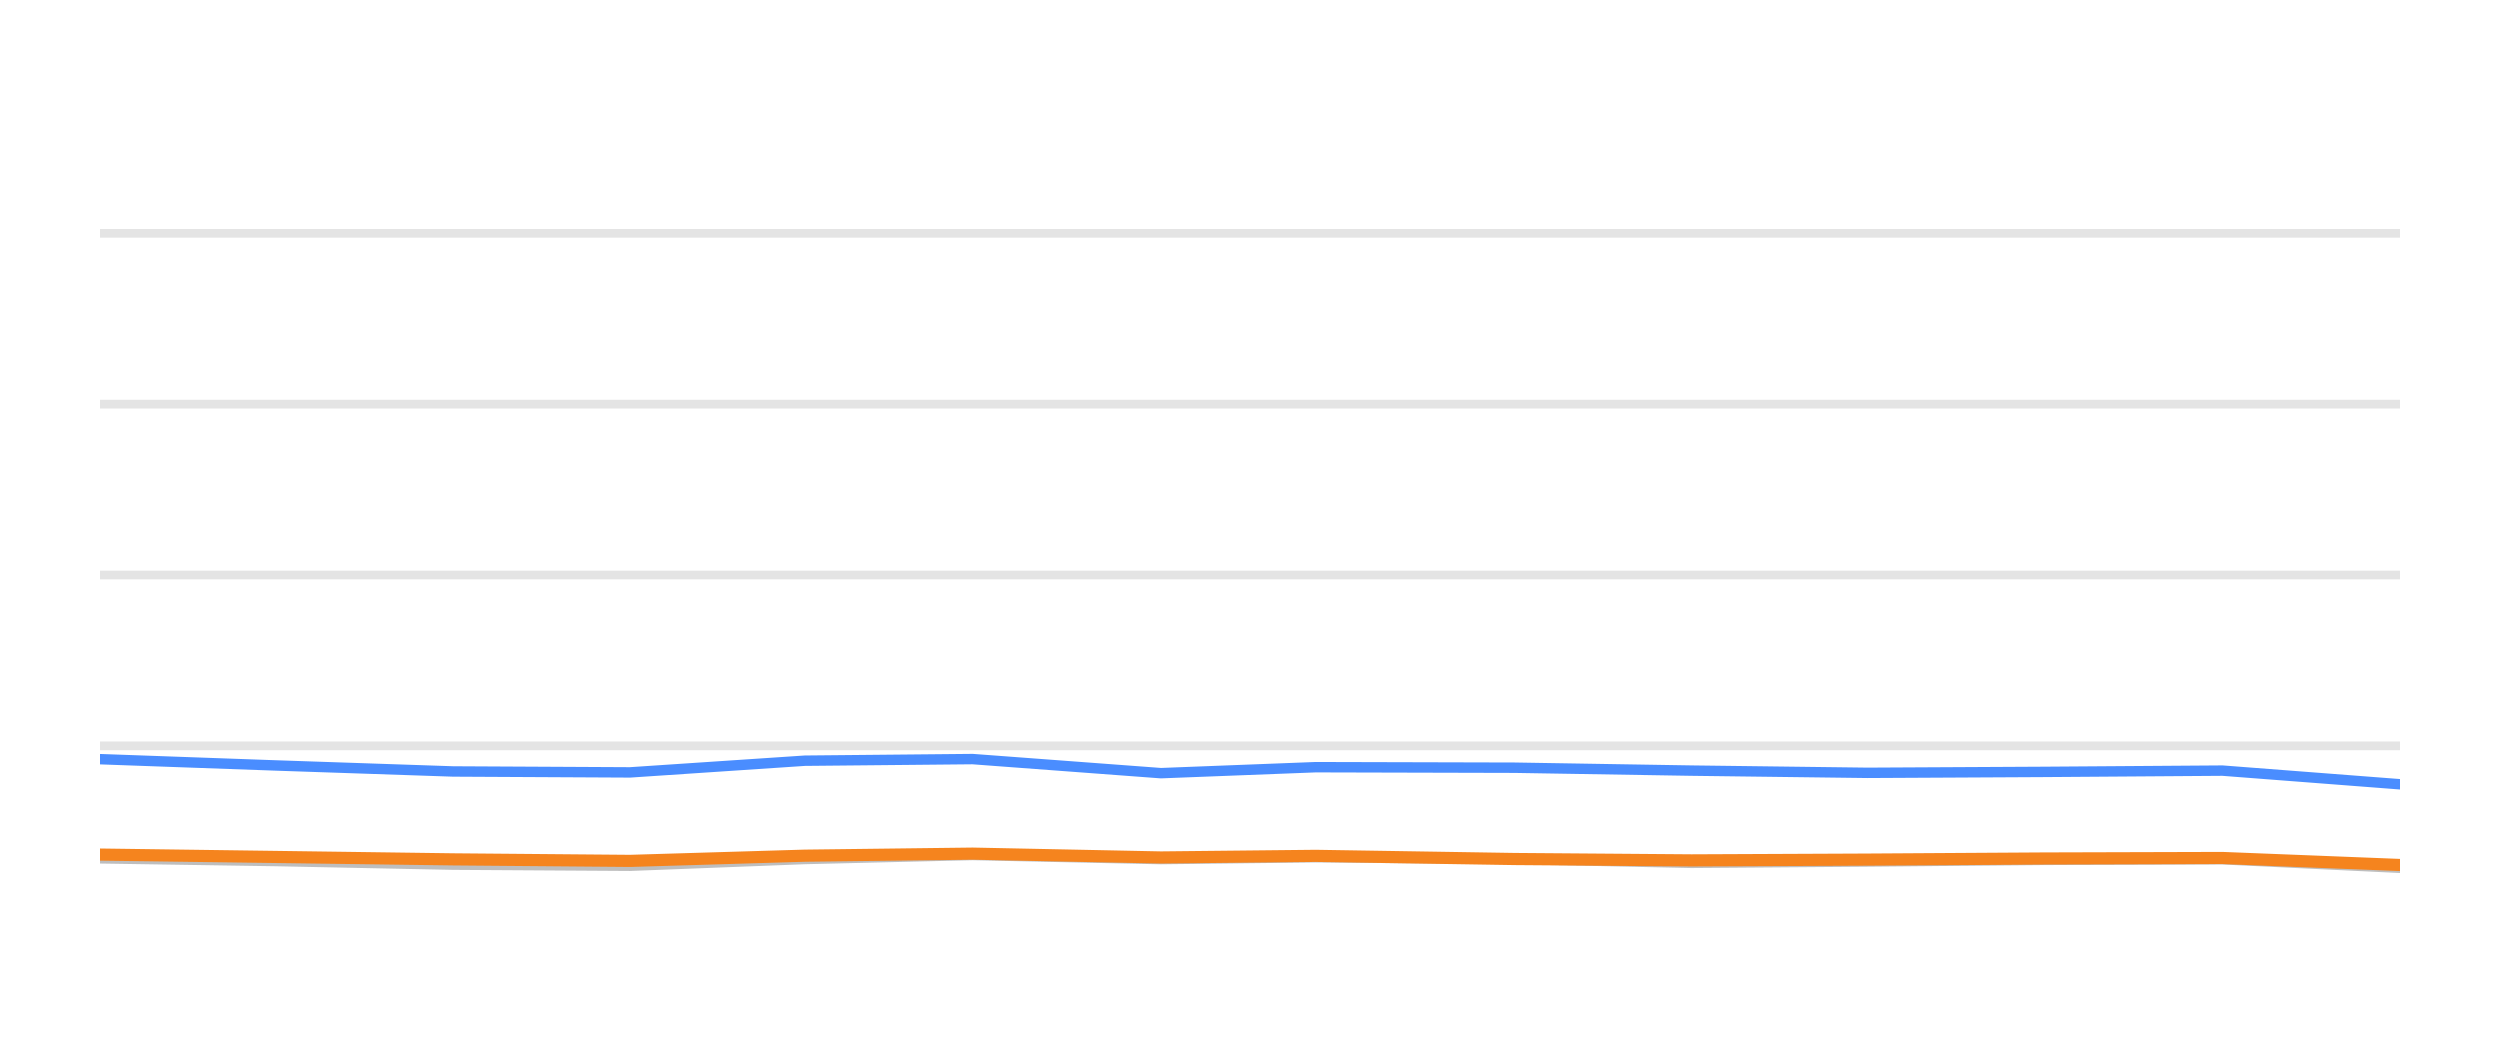
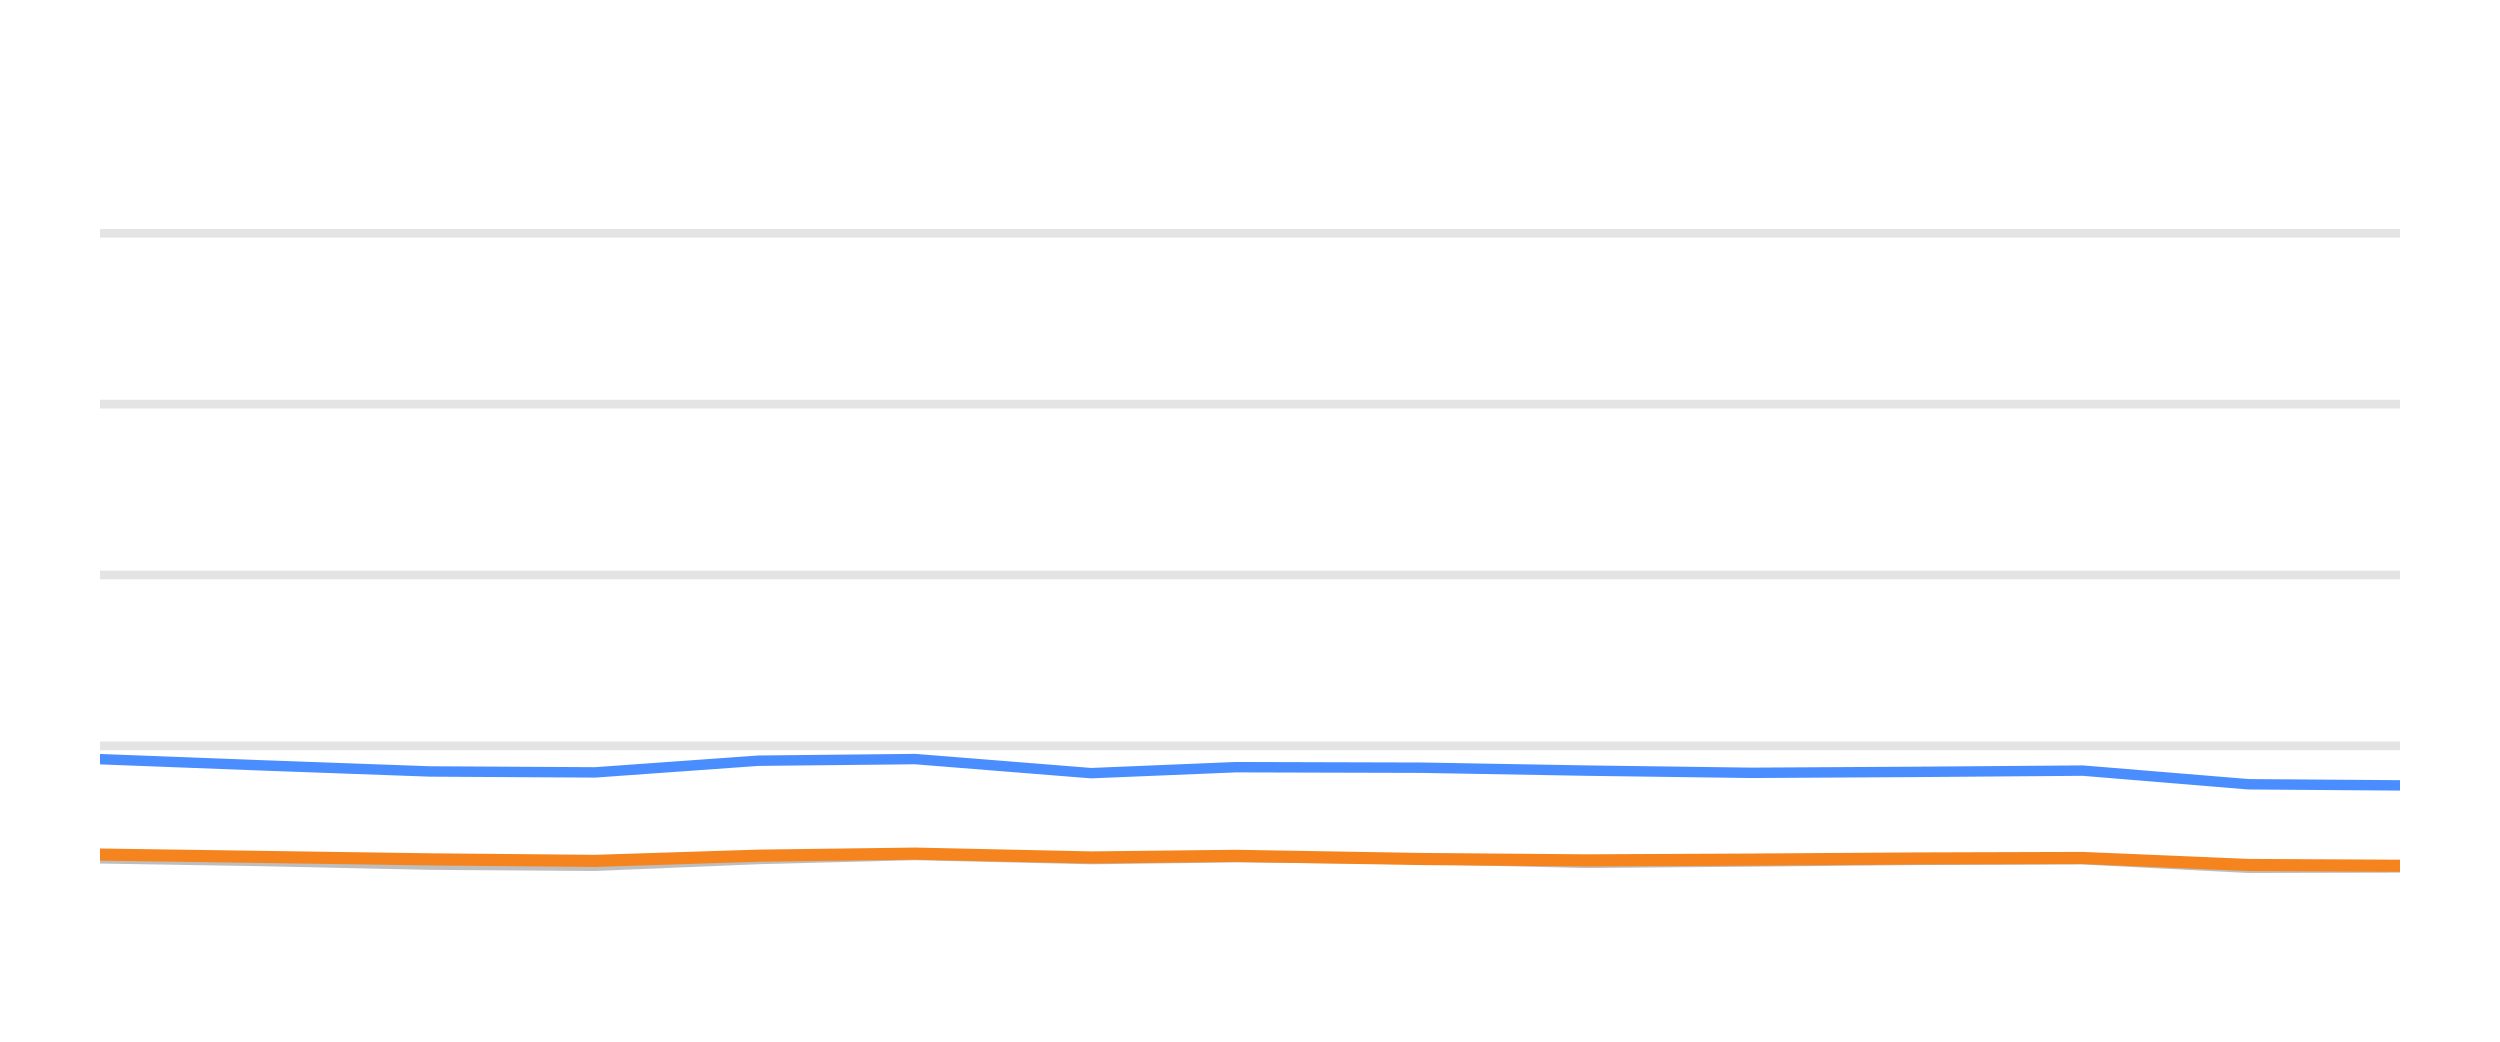
<svg xmlns="http://www.w3.org/2000/svg" width="144pt" height="60pt" viewBox="0 0 144 60" version="1.1">
  <defs>
    <style type="text/css">*{stroke-linejoin: round; stroke-linecap: butt}</style>
  </defs>
  <g id="figure_1">
    <g id="patch_1">
      <path d="M 0 60  L 144 60  L 144 0  L 0 0  L 0 60  z " style="fill: none; opacity: 0" />
    </g>
    <g id="axes_1">
      <g id="patch_2">
        <path d="M 5.76 52.8  L 138.24 52.8  L 138.24 3.6  L 5.76 3.6  L 5.76 52.8  z " style="fill: none" />
      </g>
      <g id="matplotlib.axis_1" />
      <g id="matplotlib.axis_2" />
      <g id="line2d_1">
-         <path d="M 5.76 42.96  L 138.24 42.96  " clip-path="url(#pd894f02298)" style="fill: none; stroke: #b2b2b2; stroke-opacity: 0.35; stroke-width: 0.5; stroke-linecap: square" />
+         <path d="M 5.76 42.96  L 138.24 42.96  " clip-path="url(#p888516fb64)" style="fill: none; stroke: #b2b2b2; stroke-opacity: 0.35; stroke-width: 0.5; stroke-linecap: square" />
      </g>
      <g id="line2d_2">
-         <path d="M 5.76 33.12  L 138.24 33.12  " clip-path="url(#pd894f02298)" style="fill: none; stroke: #b2b2b2; stroke-opacity: 0.35; stroke-width: 0.5; stroke-linecap: square" />
+         <path d="M 5.76 33.12  L 138.24 33.12  " clip-path="url(#p888516fb64)" style="fill: none; stroke: #b2b2b2; stroke-opacity: 0.35; stroke-width: 0.5; stroke-linecap: square" />
      </g>
      <g id="line2d_3">
-         <path d="M 5.76 23.28  L 138.24 23.28  " clip-path="url(#pd894f02298)" style="fill: none; stroke: #b2b2b2; stroke-opacity: 0.35; stroke-width: 0.5; stroke-linecap: square" />
+         <path d="M 5.76 23.28  L 138.24 23.28  " clip-path="url(#p888516fb64)" style="fill: none; stroke: #b2b2b2; stroke-opacity: 0.35; stroke-width: 0.5; stroke-linecap: square" />
      </g>
      <g id="line2d_4">
-         <path d="M 5.76 13.44  L 138.24 13.44  " clip-path="url(#pd894f02298)" style="fill: none; stroke: #b2b2b2; stroke-opacity: 0.35; stroke-width: 0.5; stroke-linecap: square" />
+         <path d="M 5.76 13.44  L 138.24 13.44  " clip-path="url(#p888516fb64)" style="fill: none; stroke: #b2b2b2; stroke-opacity: 0.35; stroke-width: 0.5; stroke-linecap: square" />
      </g>
      <g id="line2d_5">
-         <path d="M 5.76 49.44  L 15.935 49.597  L 26.095 49.804  L 36.288 49.868  L 46.361 49.479  L 56.02 49.248  L 66.87 49.484  L 75.785 49.376  L 87.246 49.479  L 97.43 49.7  L 107.567 49.622  L 117.7 49.528  L 128.013 49.494  L 138.24 49.986  " clip-path="url(#pd894f02298)" style="fill: none; stroke: #bebebe; stroke-width: 0.6; stroke-linecap: round" />
+         <path d="M 5.76 49.44  L 15.265 49.597  L 24.756 49.804  L 34.278 49.868  L 43.689 49.479  L 52.711 49.248  L 62.847 49.484  L 71.176 49.376  L 81.882 49.479  L 91.396 49.7  L 100.865 49.622  L 110.332 49.528  L 119.966 49.494  L 129.52 49.986  L 138.24 49.966  " clip-path="url(#p888516fb64)" style="fill: none; stroke: #bebebe; stroke-width: 0.6; stroke-linecap: round" />
      </g>
      <g id="line2d_6">
-         <path d="M 5.76 43.728  L 15.935 44.092  L 26.095 44.436  L 36.288 44.49  L 46.361 43.816  L 56.02 43.723  L 66.87 44.534  L 75.785 44.19  L 87.246 44.22  L 97.43 44.387  L 107.567 44.515  L 117.7 44.461  L 128.013 44.387  L 138.24 45.174  " clip-path="url(#pd894f02298)" style="fill: none; stroke: #4a8dff; stroke-width: 0.6; stroke-linecap: round" />
+         <path d="M 5.76 43.728  L 15.265 44.092  L 24.756 44.436  L 34.278 44.49  L 43.689 43.816  L 52.711 43.723  L 62.847 44.534  L 71.176 44.19  L 81.882 44.22  L 91.396 44.387  L 100.865 44.515  L 110.332 44.461  L 119.966 44.387  L 129.52 45.174  L 138.24 45.238  " clip-path="url(#p888516fb64)" style="fill: none; stroke: #4a8dff; stroke-width: 0.6; stroke-linecap: round" />
      </g>
      <g id="line2d_7">
-         <path d="M 5.76 49.223  L 15.935 49.361  L 26.095 49.499  L 36.288 49.587  L 46.361 49.287  L 56.02 49.169  L 66.87 49.39  L 75.785 49.297  L 87.246 49.479  L 97.43 49.558  L 107.567 49.513  L 117.7 49.449  L 128.013 49.42  L 138.24 49.823  " clip-path="url(#pd894f02298)" style="fill: none; stroke: #f5841e; stroke-width: 0.7; stroke-linecap: round" />
+         <path d="M 5.76 49.223  L 15.265 49.361  L 24.756 49.499  L 34.278 49.587  L 43.689 49.287  L 52.711 49.169  L 62.847 49.39  L 71.176 49.297  L 81.882 49.479  L 91.396 49.558  L 100.865 49.513  L 110.332 49.449  L 119.966 49.42  L 129.52 49.823  L 138.24 49.868  " clip-path="url(#p888516fb64)" style="fill: none; stroke: #f5841e; stroke-width: 0.7; stroke-linecap: round" />
      </g>
    </g>
  </g>
  <defs>
-     <clipPath id="pd894f02298">
+     <clipPath id="p888516fb64">
      <rect x="5.76" y="3.6" width="132.48" height="49.2" />
    </clipPath>
  </defs>
</svg>
